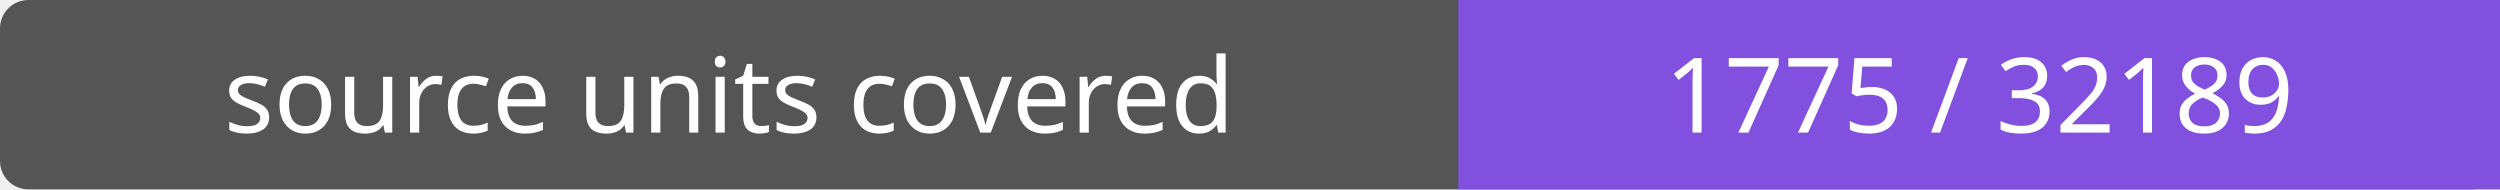
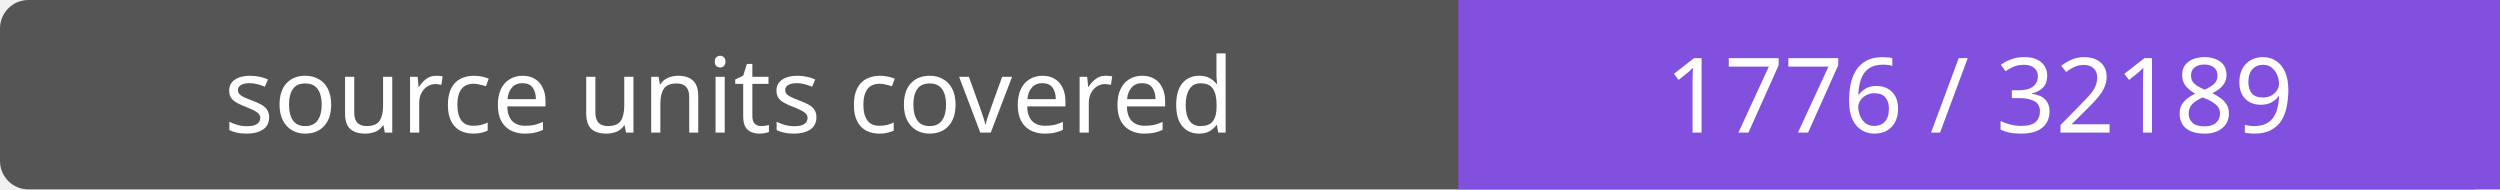
- <svg xmlns="http://www.w3.org/2000/svg" width="264" height="20" role="img" aria-label="source units covered: 1775 / 32189">
+ <svg xmlns="http://www.w3.org/2000/svg" width="264" height="20" role="img" aria-label="source units covered: 1776 / 32189">
  <rect width="264" height="20" rx="3" fill="#555" />
  <path fill="#8250df" d="M154 0h110v20H154z" />
  <g fill="#fff" text-anchor="middle" font-family="Verdana,sans-serif" font-size="11">
    <text x="77.0" y="14">source units covered</text>
-     <text x="209.0" y="14">1775 / 32189</text>
+     <text x="209.0" y="14">1776 / 32189</text>
  </g>
</svg>
